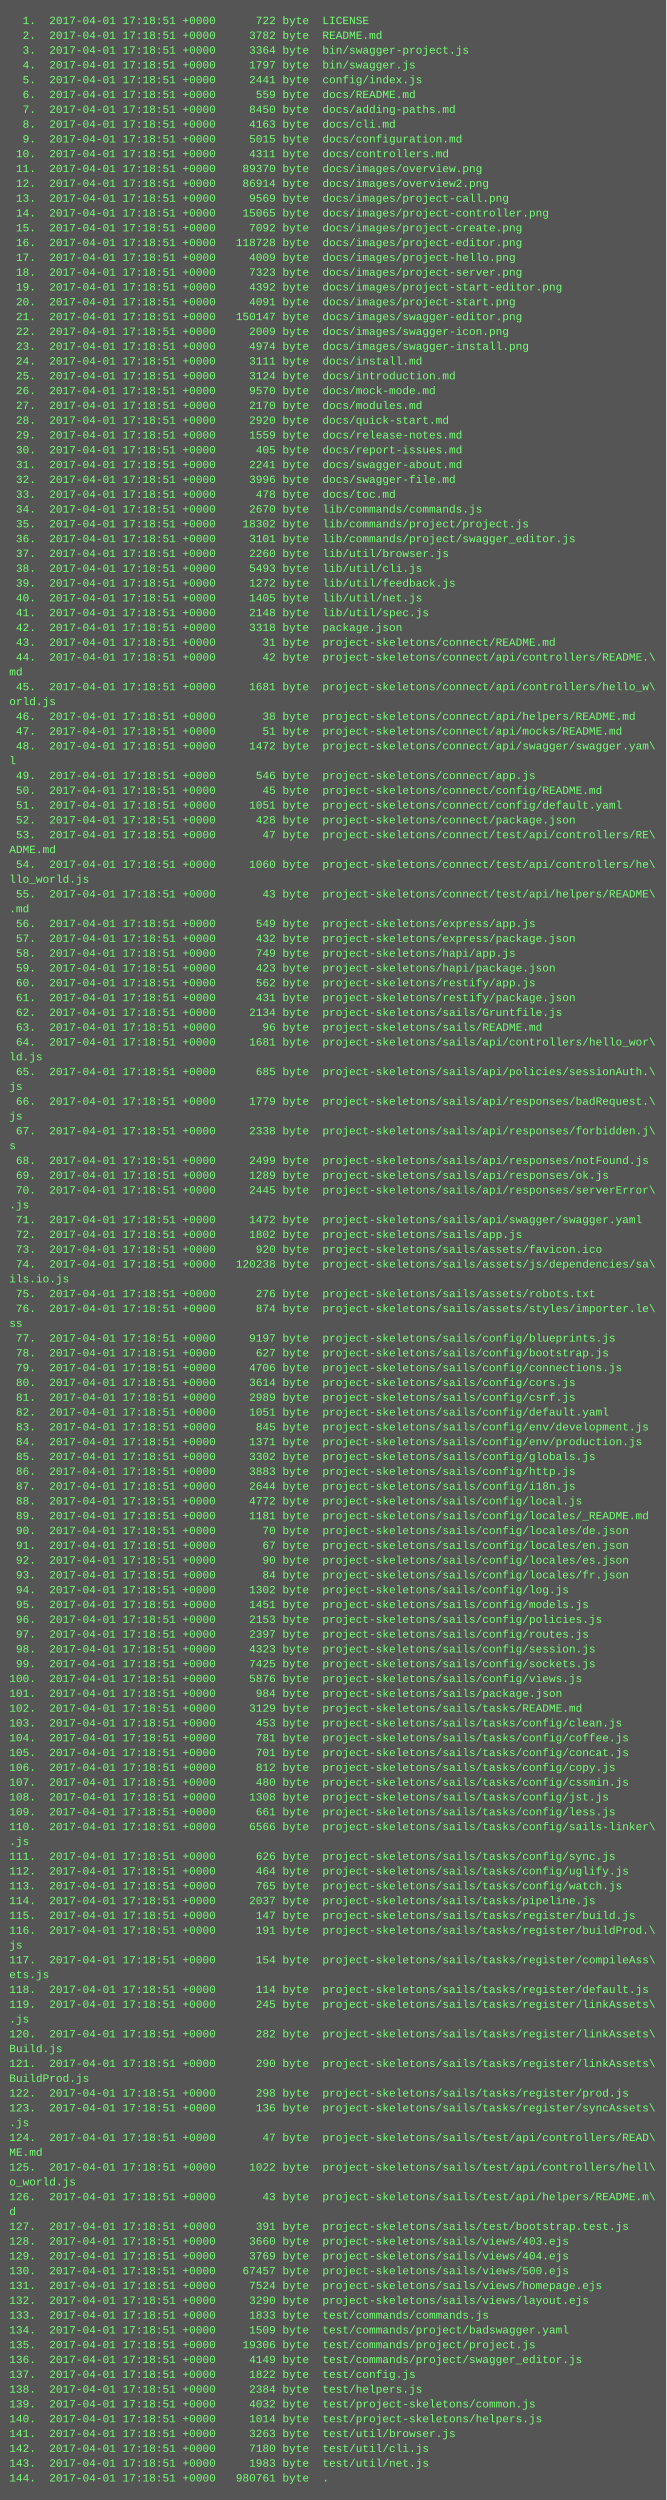
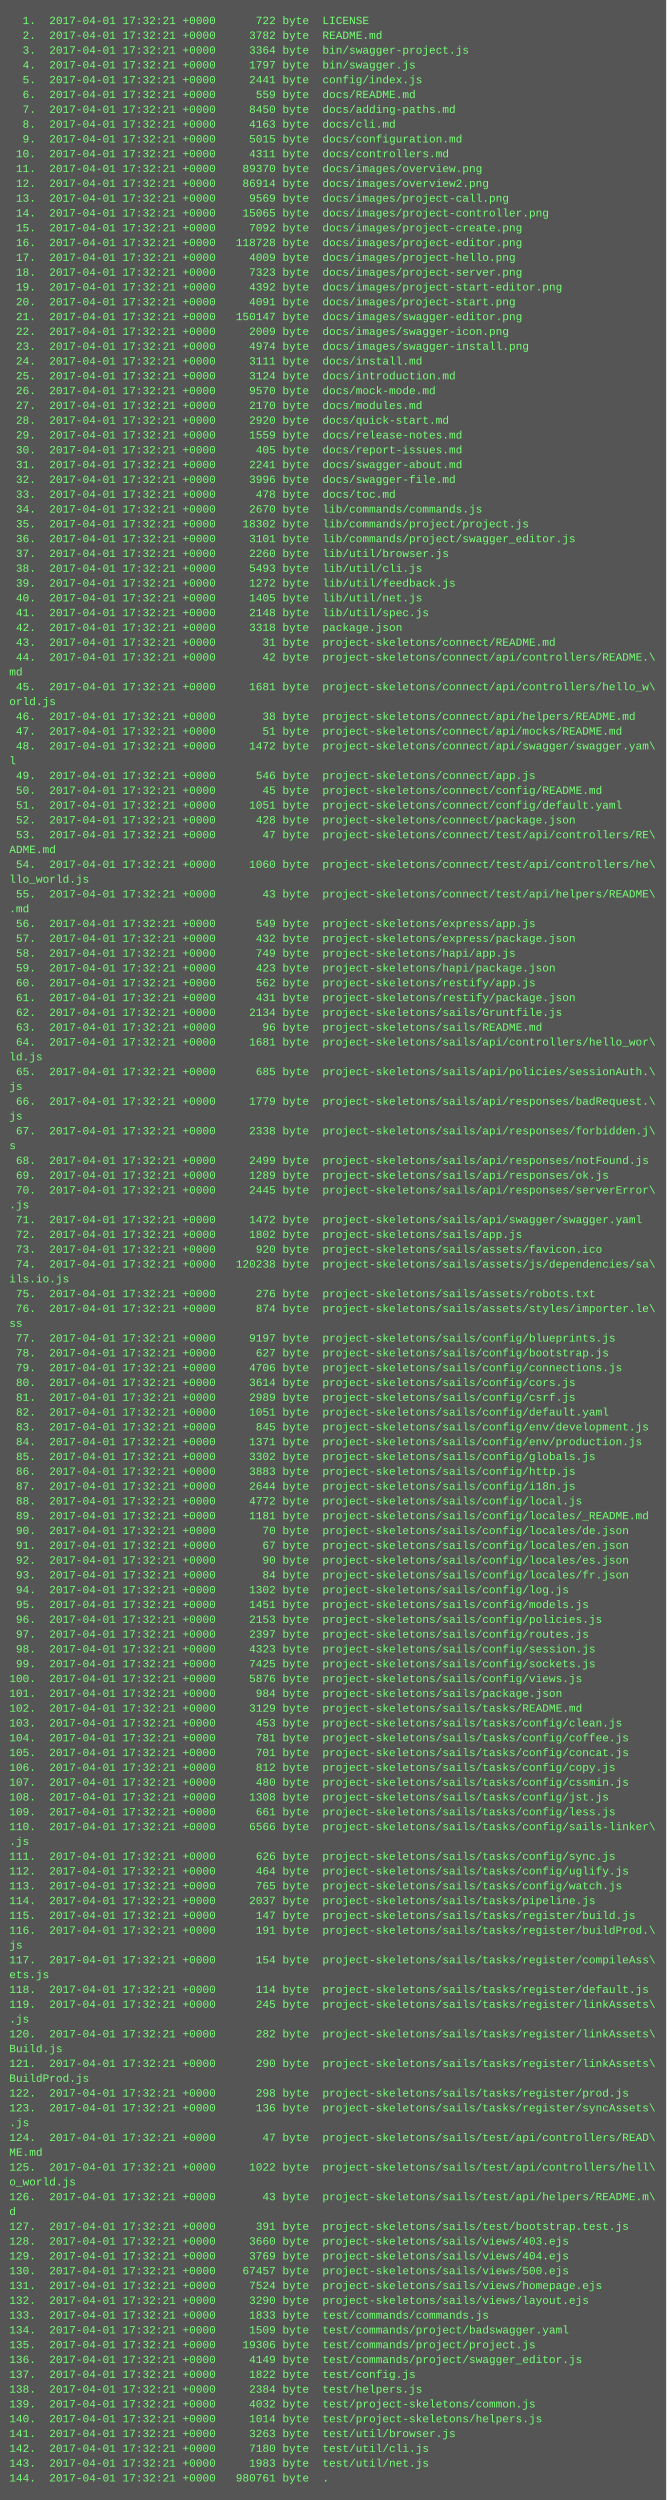
<svg xmlns="http://www.w3.org/2000/svg" height="2702" width="720">
  <rect height="2702" fill="#555" width="720" />
  <text fill="#7f7" font-family="Courier New" font-size="12" xml:space="preserve">
-     <tspan x="10" y="26">  1.  2017-04-01 17:18:51 +0000      722 byte  LICENSE</tspan>
-     <tspan x="10" y="42">  2.  2017-04-01 17:18:51 +0000     3782 byte  README.md</tspan>
-     <tspan x="10" y="58">  3.  2017-04-01 17:18:51 +0000     3364 byte  bin/swagger-project.js</tspan>
-     <tspan x="10" y="74">  4.  2017-04-01 17:18:51 +0000     1797 byte  bin/swagger.js</tspan>
-     <tspan x="10" y="90">  5.  2017-04-01 17:18:51 +0000     2441 byte  config/index.js</tspan>
-     <tspan x="10" y="106">  6.  2017-04-01 17:18:51 +0000      559 byte  docs/README.md</tspan>
-     <tspan x="10" y="122">  7.  2017-04-01 17:18:51 +0000     8450 byte  docs/adding-paths.md</tspan>
-     <tspan x="10" y="138">  8.  2017-04-01 17:18:51 +0000     4163 byte  docs/cli.md</tspan>
-     <tspan x="10" y="154">  9.  2017-04-01 17:18:51 +0000     5015 byte  docs/configuration.md</tspan>
-     <tspan x="10" y="170"> 10.  2017-04-01 17:18:51 +0000     4311 byte  docs/controllers.md</tspan>
-     <tspan x="10" y="186"> 11.  2017-04-01 17:18:51 +0000    89370 byte  docs/images/overview.png</tspan>
-     <tspan x="10" y="202"> 12.  2017-04-01 17:18:51 +0000    86914 byte  docs/images/overview2.png</tspan>
-     <tspan x="10" y="218"> 13.  2017-04-01 17:18:51 +0000     9569 byte  docs/images/project-call.png</tspan>
-     <tspan x="10" y="234"> 14.  2017-04-01 17:18:51 +0000    15065 byte  docs/images/project-controller.png</tspan>
-     <tspan x="10" y="250"> 15.  2017-04-01 17:18:51 +0000     7092 byte  docs/images/project-create.png</tspan>
-     <tspan x="10" y="266"> 16.  2017-04-01 17:18:51 +0000   118728 byte  docs/images/project-editor.png</tspan>
-     <tspan x="10" y="282"> 17.  2017-04-01 17:18:51 +0000     4009 byte  docs/images/project-hello.png</tspan>
-     <tspan x="10" y="298"> 18.  2017-04-01 17:18:51 +0000     7323 byte  docs/images/project-server.png</tspan>
-     <tspan x="10" y="314"> 19.  2017-04-01 17:18:51 +0000     4392 byte  docs/images/project-start-editor.png</tspan>
-     <tspan x="10" y="330"> 20.  2017-04-01 17:18:51 +0000     4091 byte  docs/images/project-start.png</tspan>
-     <tspan x="10" y="346"> 21.  2017-04-01 17:18:51 +0000   150147 byte  docs/images/swagger-editor.png</tspan>
-     <tspan x="10" y="362"> 22.  2017-04-01 17:18:51 +0000     2009 byte  docs/images/swagger-icon.png</tspan>
-     <tspan x="10" y="378"> 23.  2017-04-01 17:18:51 +0000     4974 byte  docs/images/swagger-install.png</tspan>
-     <tspan x="10" y="394"> 24.  2017-04-01 17:18:51 +0000     3111 byte  docs/install.md</tspan>
-     <tspan x="10" y="410"> 25.  2017-04-01 17:18:51 +0000     3124 byte  docs/introduction.md</tspan>
-     <tspan x="10" y="426"> 26.  2017-04-01 17:18:51 +0000     9570 byte  docs/mock-mode.md</tspan>
-     <tspan x="10" y="442"> 27.  2017-04-01 17:18:51 +0000     2170 byte  docs/modules.md</tspan>
-     <tspan x="10" y="458"> 28.  2017-04-01 17:18:51 +0000     2920 byte  docs/quick-start.md</tspan>
-     <tspan x="10" y="474"> 29.  2017-04-01 17:18:51 +0000     1559 byte  docs/release-notes.md</tspan>
-     <tspan x="10" y="490"> 30.  2017-04-01 17:18:51 +0000      405 byte  docs/report-issues.md</tspan>
-     <tspan x="10" y="506"> 31.  2017-04-01 17:18:51 +0000     2241 byte  docs/swagger-about.md</tspan>
-     <tspan x="10" y="522"> 32.  2017-04-01 17:18:51 +0000     3996 byte  docs/swagger-file.md</tspan>
-     <tspan x="10" y="538"> 33.  2017-04-01 17:18:51 +0000      478 byte  docs/toc.md</tspan>
-     <tspan x="10" y="554"> 34.  2017-04-01 17:18:51 +0000     2670 byte  lib/commands/commands.js</tspan>
-     <tspan x="10" y="570"> 35.  2017-04-01 17:18:51 +0000    18302 byte  lib/commands/project/project.js</tspan>
-     <tspan x="10" y="586"> 36.  2017-04-01 17:18:51 +0000     3101 byte  lib/commands/project/swagger_editor.js</tspan>
-     <tspan x="10" y="602"> 37.  2017-04-01 17:18:51 +0000     2260 byte  lib/util/browser.js</tspan>
-     <tspan x="10" y="618"> 38.  2017-04-01 17:18:51 +0000     5493 byte  lib/util/cli.js</tspan>
-     <tspan x="10" y="634"> 39.  2017-04-01 17:18:51 +0000     1272 byte  lib/util/feedback.js</tspan>
-     <tspan x="10" y="650"> 40.  2017-04-01 17:18:51 +0000     1405 byte  lib/util/net.js</tspan>
-     <tspan x="10" y="666"> 41.  2017-04-01 17:18:51 +0000     2148 byte  lib/util/spec.js</tspan>
-     <tspan x="10" y="682"> 42.  2017-04-01 17:18:51 +0000     3318 byte  package.json</tspan>
-     <tspan x="10" y="698"> 43.  2017-04-01 17:18:51 +0000       31 byte  project-skeletons/connect/README.md</tspan>
-     <tspan x="10" y="714"> 44.  2017-04-01 17:18:51 +0000       42 byte  project-skeletons/connect/api/controllers/README.\</tspan>
+     <tspan x="10" y="26">  1.  2017-04-01 17:32:21 +0000      722 byte  LICENSE</tspan>
+     <tspan x="10" y="42">  2.  2017-04-01 17:32:21 +0000     3782 byte  README.md</tspan>
+     <tspan x="10" y="58">  3.  2017-04-01 17:32:21 +0000     3364 byte  bin/swagger-project.js</tspan>
+     <tspan x="10" y="74">  4.  2017-04-01 17:32:21 +0000     1797 byte  bin/swagger.js</tspan>
+     <tspan x="10" y="90">  5.  2017-04-01 17:32:21 +0000     2441 byte  config/index.js</tspan>
+     <tspan x="10" y="106">  6.  2017-04-01 17:32:21 +0000      559 byte  docs/README.md</tspan>
+     <tspan x="10" y="122">  7.  2017-04-01 17:32:21 +0000     8450 byte  docs/adding-paths.md</tspan>
+     <tspan x="10" y="138">  8.  2017-04-01 17:32:21 +0000     4163 byte  docs/cli.md</tspan>
+     <tspan x="10" y="154">  9.  2017-04-01 17:32:21 +0000     5015 byte  docs/configuration.md</tspan>
+     <tspan x="10" y="170"> 10.  2017-04-01 17:32:21 +0000     4311 byte  docs/controllers.md</tspan>
+     <tspan x="10" y="186"> 11.  2017-04-01 17:32:21 +0000    89370 byte  docs/images/overview.png</tspan>
+     <tspan x="10" y="202"> 12.  2017-04-01 17:32:21 +0000    86914 byte  docs/images/overview2.png</tspan>
+     <tspan x="10" y="218"> 13.  2017-04-01 17:32:21 +0000     9569 byte  docs/images/project-call.png</tspan>
+     <tspan x="10" y="234"> 14.  2017-04-01 17:32:21 +0000    15065 byte  docs/images/project-controller.png</tspan>
+     <tspan x="10" y="250"> 15.  2017-04-01 17:32:21 +0000     7092 byte  docs/images/project-create.png</tspan>
+     <tspan x="10" y="266"> 16.  2017-04-01 17:32:21 +0000   118728 byte  docs/images/project-editor.png</tspan>
+     <tspan x="10" y="282"> 17.  2017-04-01 17:32:21 +0000     4009 byte  docs/images/project-hello.png</tspan>
+     <tspan x="10" y="298"> 18.  2017-04-01 17:32:21 +0000     7323 byte  docs/images/project-server.png</tspan>
+     <tspan x="10" y="314"> 19.  2017-04-01 17:32:21 +0000     4392 byte  docs/images/project-start-editor.png</tspan>
+     <tspan x="10" y="330"> 20.  2017-04-01 17:32:21 +0000     4091 byte  docs/images/project-start.png</tspan>
+     <tspan x="10" y="346"> 21.  2017-04-01 17:32:21 +0000   150147 byte  docs/images/swagger-editor.png</tspan>
+     <tspan x="10" y="362"> 22.  2017-04-01 17:32:21 +0000     2009 byte  docs/images/swagger-icon.png</tspan>
+     <tspan x="10" y="378"> 23.  2017-04-01 17:32:21 +0000     4974 byte  docs/images/swagger-install.png</tspan>
+     <tspan x="10" y="394"> 24.  2017-04-01 17:32:21 +0000     3111 byte  docs/install.md</tspan>
+     <tspan x="10" y="410"> 25.  2017-04-01 17:32:21 +0000     3124 byte  docs/introduction.md</tspan>
+     <tspan x="10" y="426"> 26.  2017-04-01 17:32:21 +0000     9570 byte  docs/mock-mode.md</tspan>
+     <tspan x="10" y="442"> 27.  2017-04-01 17:32:21 +0000     2170 byte  docs/modules.md</tspan>
+     <tspan x="10" y="458"> 28.  2017-04-01 17:32:21 +0000     2920 byte  docs/quick-start.md</tspan>
+     <tspan x="10" y="474"> 29.  2017-04-01 17:32:21 +0000     1559 byte  docs/release-notes.md</tspan>
+     <tspan x="10" y="490"> 30.  2017-04-01 17:32:21 +0000      405 byte  docs/report-issues.md</tspan>
+     <tspan x="10" y="506"> 31.  2017-04-01 17:32:21 +0000     2241 byte  docs/swagger-about.md</tspan>
+     <tspan x="10" y="522"> 32.  2017-04-01 17:32:21 +0000     3996 byte  docs/swagger-file.md</tspan>
+     <tspan x="10" y="538"> 33.  2017-04-01 17:32:21 +0000      478 byte  docs/toc.md</tspan>
+     <tspan x="10" y="554"> 34.  2017-04-01 17:32:21 +0000     2670 byte  lib/commands/commands.js</tspan>
+     <tspan x="10" y="570"> 35.  2017-04-01 17:32:21 +0000    18302 byte  lib/commands/project/project.js</tspan>
+     <tspan x="10" y="586"> 36.  2017-04-01 17:32:21 +0000     3101 byte  lib/commands/project/swagger_editor.js</tspan>
+     <tspan x="10" y="602"> 37.  2017-04-01 17:32:21 +0000     2260 byte  lib/util/browser.js</tspan>
+     <tspan x="10" y="618"> 38.  2017-04-01 17:32:21 +0000     5493 byte  lib/util/cli.js</tspan>
+     <tspan x="10" y="634"> 39.  2017-04-01 17:32:21 +0000     1272 byte  lib/util/feedback.js</tspan>
+     <tspan x="10" y="650"> 40.  2017-04-01 17:32:21 +0000     1405 byte  lib/util/net.js</tspan>
+     <tspan x="10" y="666"> 41.  2017-04-01 17:32:21 +0000     2148 byte  lib/util/spec.js</tspan>
+     <tspan x="10" y="682"> 42.  2017-04-01 17:32:21 +0000     3318 byte  package.json</tspan>
+     <tspan x="10" y="698"> 43.  2017-04-01 17:32:21 +0000       31 byte  project-skeletons/connect/README.md</tspan>
+     <tspan x="10" y="714"> 44.  2017-04-01 17:32:21 +0000       42 byte  project-skeletons/connect/api/controllers/README.\</tspan>
    <tspan x="10" y="730">md</tspan>
-     <tspan x="10" y="746"> 45.  2017-04-01 17:18:51 +0000     1681 byte  project-skeletons/connect/api/controllers/hello_w\</tspan>
+     <tspan x="10" y="746"> 45.  2017-04-01 17:32:21 +0000     1681 byte  project-skeletons/connect/api/controllers/hello_w\</tspan>
    <tspan x="10" y="762">orld.js</tspan>
-     <tspan x="10" y="778"> 46.  2017-04-01 17:18:51 +0000       38 byte  project-skeletons/connect/api/helpers/README.md</tspan>
-     <tspan x="10" y="794"> 47.  2017-04-01 17:18:51 +0000       51 byte  project-skeletons/connect/api/mocks/README.md</tspan>
-     <tspan x="10" y="810"> 48.  2017-04-01 17:18:51 +0000     1472 byte  project-skeletons/connect/api/swagger/swagger.yam\</tspan>
+     <tspan x="10" y="778"> 46.  2017-04-01 17:32:21 +0000       38 byte  project-skeletons/connect/api/helpers/README.md</tspan>
+     <tspan x="10" y="794"> 47.  2017-04-01 17:32:21 +0000       51 byte  project-skeletons/connect/api/mocks/README.md</tspan>
+     <tspan x="10" y="810"> 48.  2017-04-01 17:32:21 +0000     1472 byte  project-skeletons/connect/api/swagger/swagger.yam\</tspan>
    <tspan x="10" y="826">l</tspan>
-     <tspan x="10" y="842"> 49.  2017-04-01 17:18:51 +0000      546 byte  project-skeletons/connect/app.js</tspan>
-     <tspan x="10" y="858"> 50.  2017-04-01 17:18:51 +0000       45 byte  project-skeletons/connect/config/README.md</tspan>
-     <tspan x="10" y="874"> 51.  2017-04-01 17:18:51 +0000     1051 byte  project-skeletons/connect/config/default.yaml</tspan>
-     <tspan x="10" y="890"> 52.  2017-04-01 17:18:51 +0000      428 byte  project-skeletons/connect/package.json</tspan>
-     <tspan x="10" y="906"> 53.  2017-04-01 17:18:51 +0000       47 byte  project-skeletons/connect/test/api/controllers/RE\</tspan>
+     <tspan x="10" y="842"> 49.  2017-04-01 17:32:21 +0000      546 byte  project-skeletons/connect/app.js</tspan>
+     <tspan x="10" y="858"> 50.  2017-04-01 17:32:21 +0000       45 byte  project-skeletons/connect/config/README.md</tspan>
+     <tspan x="10" y="874"> 51.  2017-04-01 17:32:21 +0000     1051 byte  project-skeletons/connect/config/default.yaml</tspan>
+     <tspan x="10" y="890"> 52.  2017-04-01 17:32:21 +0000      428 byte  project-skeletons/connect/package.json</tspan>
+     <tspan x="10" y="906"> 53.  2017-04-01 17:32:21 +0000       47 byte  project-skeletons/connect/test/api/controllers/RE\</tspan>
    <tspan x="10" y="922">ADME.md</tspan>
-     <tspan x="10" y="938"> 54.  2017-04-01 17:18:51 +0000     1060 byte  project-skeletons/connect/test/api/controllers/he\</tspan>
+     <tspan x="10" y="938"> 54.  2017-04-01 17:32:21 +0000     1060 byte  project-skeletons/connect/test/api/controllers/he\</tspan>
    <tspan x="10" y="954">llo_world.js</tspan>
-     <tspan x="10" y="970"> 55.  2017-04-01 17:18:51 +0000       43 byte  project-skeletons/connect/test/api/helpers/README\</tspan>
+     <tspan x="10" y="970"> 55.  2017-04-01 17:32:21 +0000       43 byte  project-skeletons/connect/test/api/helpers/README\</tspan>
    <tspan x="10" y="986">.md</tspan>
-     <tspan x="10" y="1002"> 56.  2017-04-01 17:18:51 +0000      549 byte  project-skeletons/express/app.js</tspan>
-     <tspan x="10" y="1018"> 57.  2017-04-01 17:18:51 +0000      432 byte  project-skeletons/express/package.json</tspan>
-     <tspan x="10" y="1034"> 58.  2017-04-01 17:18:51 +0000      749 byte  project-skeletons/hapi/app.js</tspan>
-     <tspan x="10" y="1050"> 59.  2017-04-01 17:18:51 +0000      423 byte  project-skeletons/hapi/package.json</tspan>
-     <tspan x="10" y="1066"> 60.  2017-04-01 17:18:51 +0000      562 byte  project-skeletons/restify/app.js</tspan>
-     <tspan x="10" y="1082"> 61.  2017-04-01 17:18:51 +0000      431 byte  project-skeletons/restify/package.json</tspan>
-     <tspan x="10" y="1098"> 62.  2017-04-01 17:18:51 +0000     2134 byte  project-skeletons/sails/Gruntfile.js</tspan>
-     <tspan x="10" y="1114"> 63.  2017-04-01 17:18:51 +0000       96 byte  project-skeletons/sails/README.md</tspan>
-     <tspan x="10" y="1130"> 64.  2017-04-01 17:18:51 +0000     1681 byte  project-skeletons/sails/api/controllers/hello_wor\</tspan>
+     <tspan x="10" y="1002"> 56.  2017-04-01 17:32:21 +0000      549 byte  project-skeletons/express/app.js</tspan>
+     <tspan x="10" y="1018"> 57.  2017-04-01 17:32:21 +0000      432 byte  project-skeletons/express/package.json</tspan>
+     <tspan x="10" y="1034"> 58.  2017-04-01 17:32:21 +0000      749 byte  project-skeletons/hapi/app.js</tspan>
+     <tspan x="10" y="1050"> 59.  2017-04-01 17:32:21 +0000      423 byte  project-skeletons/hapi/package.json</tspan>
+     <tspan x="10" y="1066"> 60.  2017-04-01 17:32:21 +0000      562 byte  project-skeletons/restify/app.js</tspan>
+     <tspan x="10" y="1082"> 61.  2017-04-01 17:32:21 +0000      431 byte  project-skeletons/restify/package.json</tspan>
+     <tspan x="10" y="1098"> 62.  2017-04-01 17:32:21 +0000     2134 byte  project-skeletons/sails/Gruntfile.js</tspan>
+     <tspan x="10" y="1114"> 63.  2017-04-01 17:32:21 +0000       96 byte  project-skeletons/sails/README.md</tspan>
+     <tspan x="10" y="1130"> 64.  2017-04-01 17:32:21 +0000     1681 byte  project-skeletons/sails/api/controllers/hello_wor\</tspan>
    <tspan x="10" y="1146">ld.js</tspan>
-     <tspan x="10" y="1162"> 65.  2017-04-01 17:18:51 +0000      685 byte  project-skeletons/sails/api/policies/sessionAuth.\</tspan>
+     <tspan x="10" y="1162"> 65.  2017-04-01 17:32:21 +0000      685 byte  project-skeletons/sails/api/policies/sessionAuth.\</tspan>
    <tspan x="10" y="1178">js</tspan>
-     <tspan x="10" y="1194"> 66.  2017-04-01 17:18:51 +0000     1779 byte  project-skeletons/sails/api/responses/badRequest.\</tspan>
+     <tspan x="10" y="1194"> 66.  2017-04-01 17:32:21 +0000     1779 byte  project-skeletons/sails/api/responses/badRequest.\</tspan>
    <tspan x="10" y="1210">js</tspan>
-     <tspan x="10" y="1226"> 67.  2017-04-01 17:18:51 +0000     2338 byte  project-skeletons/sails/api/responses/forbidden.j\</tspan>
+     <tspan x="10" y="1226"> 67.  2017-04-01 17:32:21 +0000     2338 byte  project-skeletons/sails/api/responses/forbidden.j\</tspan>
    <tspan x="10" y="1242">s</tspan>
-     <tspan x="10" y="1258"> 68.  2017-04-01 17:18:51 +0000     2499 byte  project-skeletons/sails/api/responses/notFound.js</tspan>
-     <tspan x="10" y="1274"> 69.  2017-04-01 17:18:51 +0000     1289 byte  project-skeletons/sails/api/responses/ok.js</tspan>
-     <tspan x="10" y="1290"> 70.  2017-04-01 17:18:51 +0000     2445 byte  project-skeletons/sails/api/responses/serverError\</tspan>
+     <tspan x="10" y="1258"> 68.  2017-04-01 17:32:21 +0000     2499 byte  project-skeletons/sails/api/responses/notFound.js</tspan>
+     <tspan x="10" y="1274"> 69.  2017-04-01 17:32:21 +0000     1289 byte  project-skeletons/sails/api/responses/ok.js</tspan>
+     <tspan x="10" y="1290"> 70.  2017-04-01 17:32:21 +0000     2445 byte  project-skeletons/sails/api/responses/serverError\</tspan>
    <tspan x="10" y="1306">.js</tspan>
-     <tspan x="10" y="1322"> 71.  2017-04-01 17:18:51 +0000     1472 byte  project-skeletons/sails/api/swagger/swagger.yaml</tspan>
-     <tspan x="10" y="1338"> 72.  2017-04-01 17:18:51 +0000     1802 byte  project-skeletons/sails/app.js</tspan>
-     <tspan x="10" y="1354"> 73.  2017-04-01 17:18:51 +0000      920 byte  project-skeletons/sails/assets/favicon.ico</tspan>
-     <tspan x="10" y="1370"> 74.  2017-04-01 17:18:51 +0000   120238 byte  project-skeletons/sails/assets/js/dependencies/sa\</tspan>
+     <tspan x="10" y="1322"> 71.  2017-04-01 17:32:21 +0000     1472 byte  project-skeletons/sails/api/swagger/swagger.yaml</tspan>
+     <tspan x="10" y="1338"> 72.  2017-04-01 17:32:21 +0000     1802 byte  project-skeletons/sails/app.js</tspan>
+     <tspan x="10" y="1354"> 73.  2017-04-01 17:32:21 +0000      920 byte  project-skeletons/sails/assets/favicon.ico</tspan>
+     <tspan x="10" y="1370"> 74.  2017-04-01 17:32:21 +0000   120238 byte  project-skeletons/sails/assets/js/dependencies/sa\</tspan>
    <tspan x="10" y="1386">ils.io.js</tspan>
-     <tspan x="10" y="1402"> 75.  2017-04-01 17:18:51 +0000      276 byte  project-skeletons/sails/assets/robots.txt</tspan>
-     <tspan x="10" y="1418"> 76.  2017-04-01 17:18:51 +0000      874 byte  project-skeletons/sails/assets/styles/importer.le\</tspan>
+     <tspan x="10" y="1402"> 75.  2017-04-01 17:32:21 +0000      276 byte  project-skeletons/sails/assets/robots.txt</tspan>
+     <tspan x="10" y="1418"> 76.  2017-04-01 17:32:21 +0000      874 byte  project-skeletons/sails/assets/styles/importer.le\</tspan>
    <tspan x="10" y="1434">ss</tspan>
-     <tspan x="10" y="1450"> 77.  2017-04-01 17:18:51 +0000     9197 byte  project-skeletons/sails/config/blueprints.js</tspan>
-     <tspan x="10" y="1466"> 78.  2017-04-01 17:18:51 +0000      627 byte  project-skeletons/sails/config/bootstrap.js</tspan>
-     <tspan x="10" y="1482"> 79.  2017-04-01 17:18:51 +0000     4706 byte  project-skeletons/sails/config/connections.js</tspan>
-     <tspan x="10" y="1498"> 80.  2017-04-01 17:18:51 +0000     3614 byte  project-skeletons/sails/config/cors.js</tspan>
-     <tspan x="10" y="1514"> 81.  2017-04-01 17:18:51 +0000     2989 byte  project-skeletons/sails/config/csrf.js</tspan>
-     <tspan x="10" y="1530"> 82.  2017-04-01 17:18:51 +0000     1051 byte  project-skeletons/sails/config/default.yaml</tspan>
-     <tspan x="10" y="1546"> 83.  2017-04-01 17:18:51 +0000      845 byte  project-skeletons/sails/config/env/development.js</tspan>
-     <tspan x="10" y="1562"> 84.  2017-04-01 17:18:51 +0000     1371 byte  project-skeletons/sails/config/env/production.js</tspan>
-     <tspan x="10" y="1578"> 85.  2017-04-01 17:18:51 +0000     3302 byte  project-skeletons/sails/config/globals.js</tspan>
-     <tspan x="10" y="1594"> 86.  2017-04-01 17:18:51 +0000     3883 byte  project-skeletons/sails/config/http.js</tspan>
-     <tspan x="10" y="1610"> 87.  2017-04-01 17:18:51 +0000     2644 byte  project-skeletons/sails/config/i18n.js</tspan>
-     <tspan x="10" y="1626"> 88.  2017-04-01 17:18:51 +0000     4772 byte  project-skeletons/sails/config/local.js</tspan>
-     <tspan x="10" y="1642"> 89.  2017-04-01 17:18:51 +0000     1181 byte  project-skeletons/sails/config/locales/_README.md</tspan>
-     <tspan x="10" y="1658"> 90.  2017-04-01 17:18:51 +0000       70 byte  project-skeletons/sails/config/locales/de.json</tspan>
-     <tspan x="10" y="1674"> 91.  2017-04-01 17:18:51 +0000       67 byte  project-skeletons/sails/config/locales/en.json</tspan>
-     <tspan x="10" y="1690"> 92.  2017-04-01 17:18:51 +0000       90 byte  project-skeletons/sails/config/locales/es.json</tspan>
-     <tspan x="10" y="1706"> 93.  2017-04-01 17:18:51 +0000       84 byte  project-skeletons/sails/config/locales/fr.json</tspan>
-     <tspan x="10" y="1722"> 94.  2017-04-01 17:18:51 +0000     1302 byte  project-skeletons/sails/config/log.js</tspan>
-     <tspan x="10" y="1738"> 95.  2017-04-01 17:18:51 +0000     1451 byte  project-skeletons/sails/config/models.js</tspan>
-     <tspan x="10" y="1754"> 96.  2017-04-01 17:18:51 +0000     2153 byte  project-skeletons/sails/config/policies.js</tspan>
-     <tspan x="10" y="1770"> 97.  2017-04-01 17:18:51 +0000     2397 byte  project-skeletons/sails/config/routes.js</tspan>
-     <tspan x="10" y="1786"> 98.  2017-04-01 17:18:51 +0000     4323 byte  project-skeletons/sails/config/session.js</tspan>
-     <tspan x="10" y="1802"> 99.  2017-04-01 17:18:51 +0000     7425 byte  project-skeletons/sails/config/sockets.js</tspan>
-     <tspan x="10" y="1818">100.  2017-04-01 17:18:51 +0000     5876 byte  project-skeletons/sails/config/views.js</tspan>
-     <tspan x="10" y="1834">101.  2017-04-01 17:18:51 +0000      984 byte  project-skeletons/sails/package.json</tspan>
-     <tspan x="10" y="1850">102.  2017-04-01 17:18:51 +0000     3129 byte  project-skeletons/sails/tasks/README.md</tspan>
-     <tspan x="10" y="1866">103.  2017-04-01 17:18:51 +0000      453 byte  project-skeletons/sails/tasks/config/clean.js</tspan>
-     <tspan x="10" y="1882">104.  2017-04-01 17:18:51 +0000      781 byte  project-skeletons/sails/tasks/config/coffee.js</tspan>
-     <tspan x="10" y="1898">105.  2017-04-01 17:18:51 +0000      701 byte  project-skeletons/sails/tasks/config/concat.js</tspan>
-     <tspan x="10" y="1914">106.  2017-04-01 17:18:51 +0000      812 byte  project-skeletons/sails/tasks/config/copy.js</tspan>
-     <tspan x="10" y="1930">107.  2017-04-01 17:18:51 +0000      480 byte  project-skeletons/sails/tasks/config/cssmin.js</tspan>
-     <tspan x="10" y="1946">108.  2017-04-01 17:18:51 +0000     1308 byte  project-skeletons/sails/tasks/config/jst.js</tspan>
-     <tspan x="10" y="1962">109.  2017-04-01 17:18:51 +0000      661 byte  project-skeletons/sails/tasks/config/less.js</tspan>
-     <tspan x="10" y="1978">110.  2017-04-01 17:18:51 +0000     6566 byte  project-skeletons/sails/tasks/config/sails-linker\</tspan>
+     <tspan x="10" y="1450"> 77.  2017-04-01 17:32:21 +0000     9197 byte  project-skeletons/sails/config/blueprints.js</tspan>
+     <tspan x="10" y="1466"> 78.  2017-04-01 17:32:21 +0000      627 byte  project-skeletons/sails/config/bootstrap.js</tspan>
+     <tspan x="10" y="1482"> 79.  2017-04-01 17:32:21 +0000     4706 byte  project-skeletons/sails/config/connections.js</tspan>
+     <tspan x="10" y="1498"> 80.  2017-04-01 17:32:21 +0000     3614 byte  project-skeletons/sails/config/cors.js</tspan>
+     <tspan x="10" y="1514"> 81.  2017-04-01 17:32:21 +0000     2989 byte  project-skeletons/sails/config/csrf.js</tspan>
+     <tspan x="10" y="1530"> 82.  2017-04-01 17:32:21 +0000     1051 byte  project-skeletons/sails/config/default.yaml</tspan>
+     <tspan x="10" y="1546"> 83.  2017-04-01 17:32:21 +0000      845 byte  project-skeletons/sails/config/env/development.js</tspan>
+     <tspan x="10" y="1562"> 84.  2017-04-01 17:32:21 +0000     1371 byte  project-skeletons/sails/config/env/production.js</tspan>
+     <tspan x="10" y="1578"> 85.  2017-04-01 17:32:21 +0000     3302 byte  project-skeletons/sails/config/globals.js</tspan>
+     <tspan x="10" y="1594"> 86.  2017-04-01 17:32:21 +0000     3883 byte  project-skeletons/sails/config/http.js</tspan>
+     <tspan x="10" y="1610"> 87.  2017-04-01 17:32:21 +0000     2644 byte  project-skeletons/sails/config/i18n.js</tspan>
+     <tspan x="10" y="1626"> 88.  2017-04-01 17:32:21 +0000     4772 byte  project-skeletons/sails/config/local.js</tspan>
+     <tspan x="10" y="1642"> 89.  2017-04-01 17:32:21 +0000     1181 byte  project-skeletons/sails/config/locales/_README.md</tspan>
+     <tspan x="10" y="1658"> 90.  2017-04-01 17:32:21 +0000       70 byte  project-skeletons/sails/config/locales/de.json</tspan>
+     <tspan x="10" y="1674"> 91.  2017-04-01 17:32:21 +0000       67 byte  project-skeletons/sails/config/locales/en.json</tspan>
+     <tspan x="10" y="1690"> 92.  2017-04-01 17:32:21 +0000       90 byte  project-skeletons/sails/config/locales/es.json</tspan>
+     <tspan x="10" y="1706"> 93.  2017-04-01 17:32:21 +0000       84 byte  project-skeletons/sails/config/locales/fr.json</tspan>
+     <tspan x="10" y="1722"> 94.  2017-04-01 17:32:21 +0000     1302 byte  project-skeletons/sails/config/log.js</tspan>
+     <tspan x="10" y="1738"> 95.  2017-04-01 17:32:21 +0000     1451 byte  project-skeletons/sails/config/models.js</tspan>
+     <tspan x="10" y="1754"> 96.  2017-04-01 17:32:21 +0000     2153 byte  project-skeletons/sails/config/policies.js</tspan>
+     <tspan x="10" y="1770"> 97.  2017-04-01 17:32:21 +0000     2397 byte  project-skeletons/sails/config/routes.js</tspan>
+     <tspan x="10" y="1786"> 98.  2017-04-01 17:32:21 +0000     4323 byte  project-skeletons/sails/config/session.js</tspan>
+     <tspan x="10" y="1802"> 99.  2017-04-01 17:32:21 +0000     7425 byte  project-skeletons/sails/config/sockets.js</tspan>
+     <tspan x="10" y="1818">100.  2017-04-01 17:32:21 +0000     5876 byte  project-skeletons/sails/config/views.js</tspan>
+     <tspan x="10" y="1834">101.  2017-04-01 17:32:21 +0000      984 byte  project-skeletons/sails/package.json</tspan>
+     <tspan x="10" y="1850">102.  2017-04-01 17:32:21 +0000     3129 byte  project-skeletons/sails/tasks/README.md</tspan>
+     <tspan x="10" y="1866">103.  2017-04-01 17:32:21 +0000      453 byte  project-skeletons/sails/tasks/config/clean.js</tspan>
+     <tspan x="10" y="1882">104.  2017-04-01 17:32:21 +0000      781 byte  project-skeletons/sails/tasks/config/coffee.js</tspan>
+     <tspan x="10" y="1898">105.  2017-04-01 17:32:21 +0000      701 byte  project-skeletons/sails/tasks/config/concat.js</tspan>
+     <tspan x="10" y="1914">106.  2017-04-01 17:32:21 +0000      812 byte  project-skeletons/sails/tasks/config/copy.js</tspan>
+     <tspan x="10" y="1930">107.  2017-04-01 17:32:21 +0000      480 byte  project-skeletons/sails/tasks/config/cssmin.js</tspan>
+     <tspan x="10" y="1946">108.  2017-04-01 17:32:21 +0000     1308 byte  project-skeletons/sails/tasks/config/jst.js</tspan>
+     <tspan x="10" y="1962">109.  2017-04-01 17:32:21 +0000      661 byte  project-skeletons/sails/tasks/config/less.js</tspan>
+     <tspan x="10" y="1978">110.  2017-04-01 17:32:21 +0000     6566 byte  project-skeletons/sails/tasks/config/sails-linker\</tspan>
    <tspan x="10" y="1994">.js</tspan>
-     <tspan x="10" y="2010">111.  2017-04-01 17:18:51 +0000      626 byte  project-skeletons/sails/tasks/config/sync.js</tspan>
-     <tspan x="10" y="2026">112.  2017-04-01 17:18:51 +0000      464 byte  project-skeletons/sails/tasks/config/uglify.js</tspan>
-     <tspan x="10" y="2042">113.  2017-04-01 17:18:51 +0000      765 byte  project-skeletons/sails/tasks/config/watch.js</tspan>
-     <tspan x="10" y="2058">114.  2017-04-01 17:18:51 +0000     2037 byte  project-skeletons/sails/tasks/pipeline.js</tspan>
-     <tspan x="10" y="2074">115.  2017-04-01 17:18:51 +0000      147 byte  project-skeletons/sails/tasks/register/build.js</tspan>
-     <tspan x="10" y="2090">116.  2017-04-01 17:18:51 +0000      191 byte  project-skeletons/sails/tasks/register/buildProd.\</tspan>
+     <tspan x="10" y="2010">111.  2017-04-01 17:32:21 +0000      626 byte  project-skeletons/sails/tasks/config/sync.js</tspan>
+     <tspan x="10" y="2026">112.  2017-04-01 17:32:21 +0000      464 byte  project-skeletons/sails/tasks/config/uglify.js</tspan>
+     <tspan x="10" y="2042">113.  2017-04-01 17:32:21 +0000      765 byte  project-skeletons/sails/tasks/config/watch.js</tspan>
+     <tspan x="10" y="2058">114.  2017-04-01 17:32:21 +0000     2037 byte  project-skeletons/sails/tasks/pipeline.js</tspan>
+     <tspan x="10" y="2074">115.  2017-04-01 17:32:21 +0000      147 byte  project-skeletons/sails/tasks/register/build.js</tspan>
+     <tspan x="10" y="2090">116.  2017-04-01 17:32:21 +0000      191 byte  project-skeletons/sails/tasks/register/buildProd.\</tspan>
    <tspan x="10" y="2106">js</tspan>
-     <tspan x="10" y="2122">117.  2017-04-01 17:18:51 +0000      154 byte  project-skeletons/sails/tasks/register/compileAss\</tspan>
+     <tspan x="10" y="2122">117.  2017-04-01 17:32:21 +0000      154 byte  project-skeletons/sails/tasks/register/compileAss\</tspan>
    <tspan x="10" y="2138">ets.js</tspan>
-     <tspan x="10" y="2154">118.  2017-04-01 17:18:51 +0000      114 byte  project-skeletons/sails/tasks/register/default.js</tspan>
-     <tspan x="10" y="2170">119.  2017-04-01 17:18:51 +0000      245 byte  project-skeletons/sails/tasks/register/linkAssets\</tspan>
+     <tspan x="10" y="2154">118.  2017-04-01 17:32:21 +0000      114 byte  project-skeletons/sails/tasks/register/default.js</tspan>
+     <tspan x="10" y="2170">119.  2017-04-01 17:32:21 +0000      245 byte  project-skeletons/sails/tasks/register/linkAssets\</tspan>
    <tspan x="10" y="2186">.js</tspan>
-     <tspan x="10" y="2202">120.  2017-04-01 17:18:51 +0000      282 byte  project-skeletons/sails/tasks/register/linkAssets\</tspan>
+     <tspan x="10" y="2202">120.  2017-04-01 17:32:21 +0000      282 byte  project-skeletons/sails/tasks/register/linkAssets\</tspan>
    <tspan x="10" y="2218">Build.js</tspan>
-     <tspan x="10" y="2234">121.  2017-04-01 17:18:51 +0000      290 byte  project-skeletons/sails/tasks/register/linkAssets\</tspan>
+     <tspan x="10" y="2234">121.  2017-04-01 17:32:21 +0000      290 byte  project-skeletons/sails/tasks/register/linkAssets\</tspan>
    <tspan x="10" y="2250">BuildProd.js</tspan>
-     <tspan x="10" y="2266">122.  2017-04-01 17:18:51 +0000      298 byte  project-skeletons/sails/tasks/register/prod.js</tspan>
-     <tspan x="10" y="2282">123.  2017-04-01 17:18:51 +0000      136 byte  project-skeletons/sails/tasks/register/syncAssets\</tspan>
+     <tspan x="10" y="2266">122.  2017-04-01 17:32:21 +0000      298 byte  project-skeletons/sails/tasks/register/prod.js</tspan>
+     <tspan x="10" y="2282">123.  2017-04-01 17:32:21 +0000      136 byte  project-skeletons/sails/tasks/register/syncAssets\</tspan>
    <tspan x="10" y="2298">.js</tspan>
-     <tspan x="10" y="2314">124.  2017-04-01 17:18:51 +0000       47 byte  project-skeletons/sails/test/api/controllers/READ\</tspan>
+     <tspan x="10" y="2314">124.  2017-04-01 17:32:21 +0000       47 byte  project-skeletons/sails/test/api/controllers/READ\</tspan>
    <tspan x="10" y="2330">ME.md</tspan>
-     <tspan x="10" y="2346">125.  2017-04-01 17:18:51 +0000     1022 byte  project-skeletons/sails/test/api/controllers/hell\</tspan>
+     <tspan x="10" y="2346">125.  2017-04-01 17:32:21 +0000     1022 byte  project-skeletons/sails/test/api/controllers/hell\</tspan>
    <tspan x="10" y="2362">o_world.js</tspan>
-     <tspan x="10" y="2378">126.  2017-04-01 17:18:51 +0000       43 byte  project-skeletons/sails/test/api/helpers/README.m\</tspan>
+     <tspan x="10" y="2378">126.  2017-04-01 17:32:21 +0000       43 byte  project-skeletons/sails/test/api/helpers/README.m\</tspan>
    <tspan x="10" y="2394">d</tspan>
-     <tspan x="10" y="2410">127.  2017-04-01 17:18:51 +0000      391 byte  project-skeletons/sails/test/bootstrap.test.js</tspan>
-     <tspan x="10" y="2426">128.  2017-04-01 17:18:51 +0000     3660 byte  project-skeletons/sails/views/403.ejs</tspan>
-     <tspan x="10" y="2442">129.  2017-04-01 17:18:51 +0000     3769 byte  project-skeletons/sails/views/404.ejs</tspan>
-     <tspan x="10" y="2458">130.  2017-04-01 17:18:51 +0000    67457 byte  project-skeletons/sails/views/500.ejs</tspan>
-     <tspan x="10" y="2474">131.  2017-04-01 17:18:51 +0000     7524 byte  project-skeletons/sails/views/homepage.ejs</tspan>
-     <tspan x="10" y="2490">132.  2017-04-01 17:18:51 +0000     3290 byte  project-skeletons/sails/views/layout.ejs</tspan>
-     <tspan x="10" y="2506">133.  2017-04-01 17:18:51 +0000     1833 byte  test/commands/commands.js</tspan>
-     <tspan x="10" y="2522">134.  2017-04-01 17:18:51 +0000     1509 byte  test/commands/project/badswagger.yaml</tspan>
-     <tspan x="10" y="2538">135.  2017-04-01 17:18:51 +0000    19306 byte  test/commands/project/project.js</tspan>
-     <tspan x="10" y="2554">136.  2017-04-01 17:18:51 +0000     4149 byte  test/commands/project/swagger_editor.js</tspan>
-     <tspan x="10" y="2570">137.  2017-04-01 17:18:51 +0000     1822 byte  test/config.js</tspan>
-     <tspan x="10" y="2586">138.  2017-04-01 17:18:51 +0000     2384 byte  test/helpers.js</tspan>
-     <tspan x="10" y="2602">139.  2017-04-01 17:18:51 +0000     4032 byte  test/project-skeletons/common.js</tspan>
-     <tspan x="10" y="2618">140.  2017-04-01 17:18:51 +0000     1014 byte  test/project-skeletons/helpers.js</tspan>
-     <tspan x="10" y="2634">141.  2017-04-01 17:18:51 +0000     3263 byte  test/util/browser.js</tspan>
-     <tspan x="10" y="2650">142.  2017-04-01 17:18:51 +0000     7180 byte  test/util/cli.js</tspan>
-     <tspan x="10" y="2666">143.  2017-04-01 17:18:51 +0000     1983 byte  test/util/net.js</tspan>
-     <tspan x="10" y="2682">144.  2017-04-01 17:18:51 +0000   980761 byte  .</tspan>
+     <tspan x="10" y="2410">127.  2017-04-01 17:32:21 +0000      391 byte  project-skeletons/sails/test/bootstrap.test.js</tspan>
+     <tspan x="10" y="2426">128.  2017-04-01 17:32:21 +0000     3660 byte  project-skeletons/sails/views/403.ejs</tspan>
+     <tspan x="10" y="2442">129.  2017-04-01 17:32:21 +0000     3769 byte  project-skeletons/sails/views/404.ejs</tspan>
+     <tspan x="10" y="2458">130.  2017-04-01 17:32:21 +0000    67457 byte  project-skeletons/sails/views/500.ejs</tspan>
+     <tspan x="10" y="2474">131.  2017-04-01 17:32:21 +0000     7524 byte  project-skeletons/sails/views/homepage.ejs</tspan>
+     <tspan x="10" y="2490">132.  2017-04-01 17:32:21 +0000     3290 byte  project-skeletons/sails/views/layout.ejs</tspan>
+     <tspan x="10" y="2506">133.  2017-04-01 17:32:21 +0000     1833 byte  test/commands/commands.js</tspan>
+     <tspan x="10" y="2522">134.  2017-04-01 17:32:21 +0000     1509 byte  test/commands/project/badswagger.yaml</tspan>
+     <tspan x="10" y="2538">135.  2017-04-01 17:32:21 +0000    19306 byte  test/commands/project/project.js</tspan>
+     <tspan x="10" y="2554">136.  2017-04-01 17:32:21 +0000     4149 byte  test/commands/project/swagger_editor.js</tspan>
+     <tspan x="10" y="2570">137.  2017-04-01 17:32:21 +0000     1822 byte  test/config.js</tspan>
+     <tspan x="10" y="2586">138.  2017-04-01 17:32:21 +0000     2384 byte  test/helpers.js</tspan>
+     <tspan x="10" y="2602">139.  2017-04-01 17:32:21 +0000     4032 byte  test/project-skeletons/common.js</tspan>
+     <tspan x="10" y="2618">140.  2017-04-01 17:32:21 +0000     1014 byte  test/project-skeletons/helpers.js</tspan>
+     <tspan x="10" y="2634">141.  2017-04-01 17:32:21 +0000     3263 byte  test/util/browser.js</tspan>
+     <tspan x="10" y="2650">142.  2017-04-01 17:32:21 +0000     7180 byte  test/util/cli.js</tspan>
+     <tspan x="10" y="2666">143.  2017-04-01 17:32:21 +0000     1983 byte  test/util/net.js</tspan>
+     <tspan x="10" y="2682">144.  2017-04-01 17:32:21 +0000   980761 byte  .</tspan>
  </text>
</svg>
